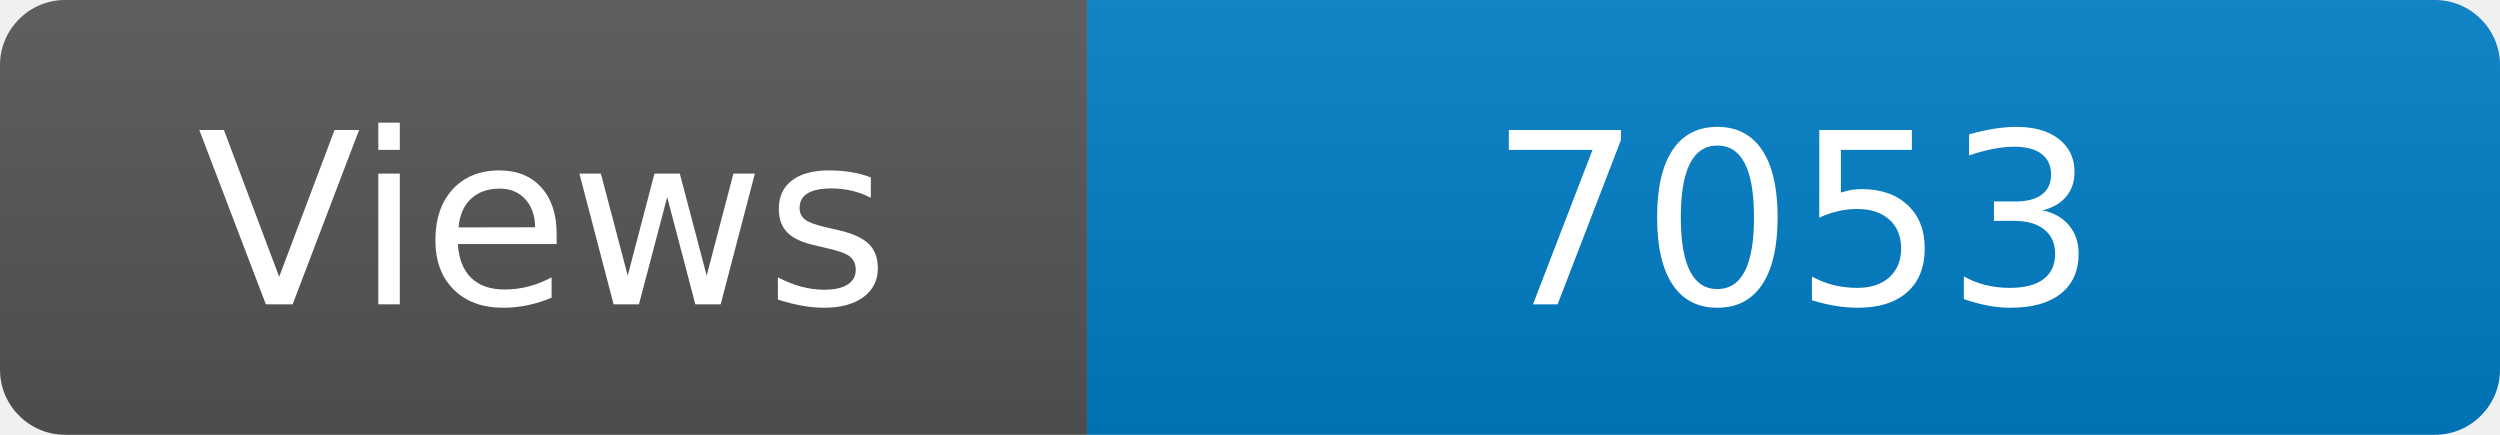
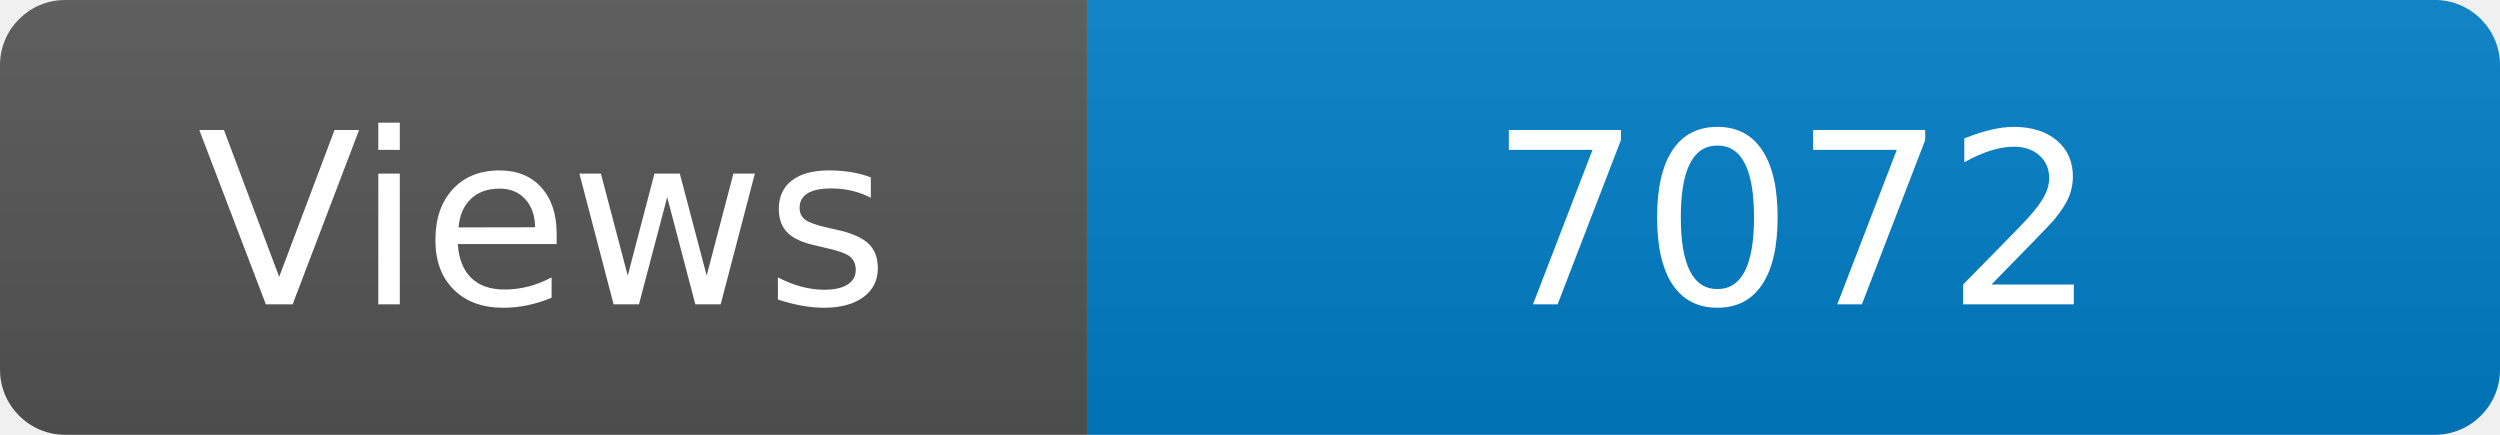
<svg xmlns="http://www.w3.org/2000/svg" width="115" height="20" role="img" aria-label="Maintained?: yes">
  <linearGradient id="s" x2="0" y2="100%">
    <stop offset="0" stop-color="#bbb" stop-opacity=".1" />
    <stop offset="1" stop-opacity=".1" />
  </linearGradient>
  <clipPath id="r">
    <rect width="115" height="20" rx="3" fill="#fff" />
  </clipPath>
  <g clip-path="url(#r)">
    <rect width="50" height="20" fill="#555" />
    <rect x="50" width="160" height="20" fill="#007ec6" />
    <rect width="115" height="20" fill="url(#s)" />
  </g>
  <g fill="#fff" text-anchor="middle" font-family="Verdana,Geneva,DejaVu Sans,sans-serif" font-size="110">
    <text x="250" y="140" transform="scale(.1)" fill="#fff">Views</text>
-     <text x="825" y="140" transform="scale(.1)" fill="#fff">7053</text>
+     <text x="825" y="140" transform="scale(.1)" fill="#fff">7072</text>
  </g>
</svg>
